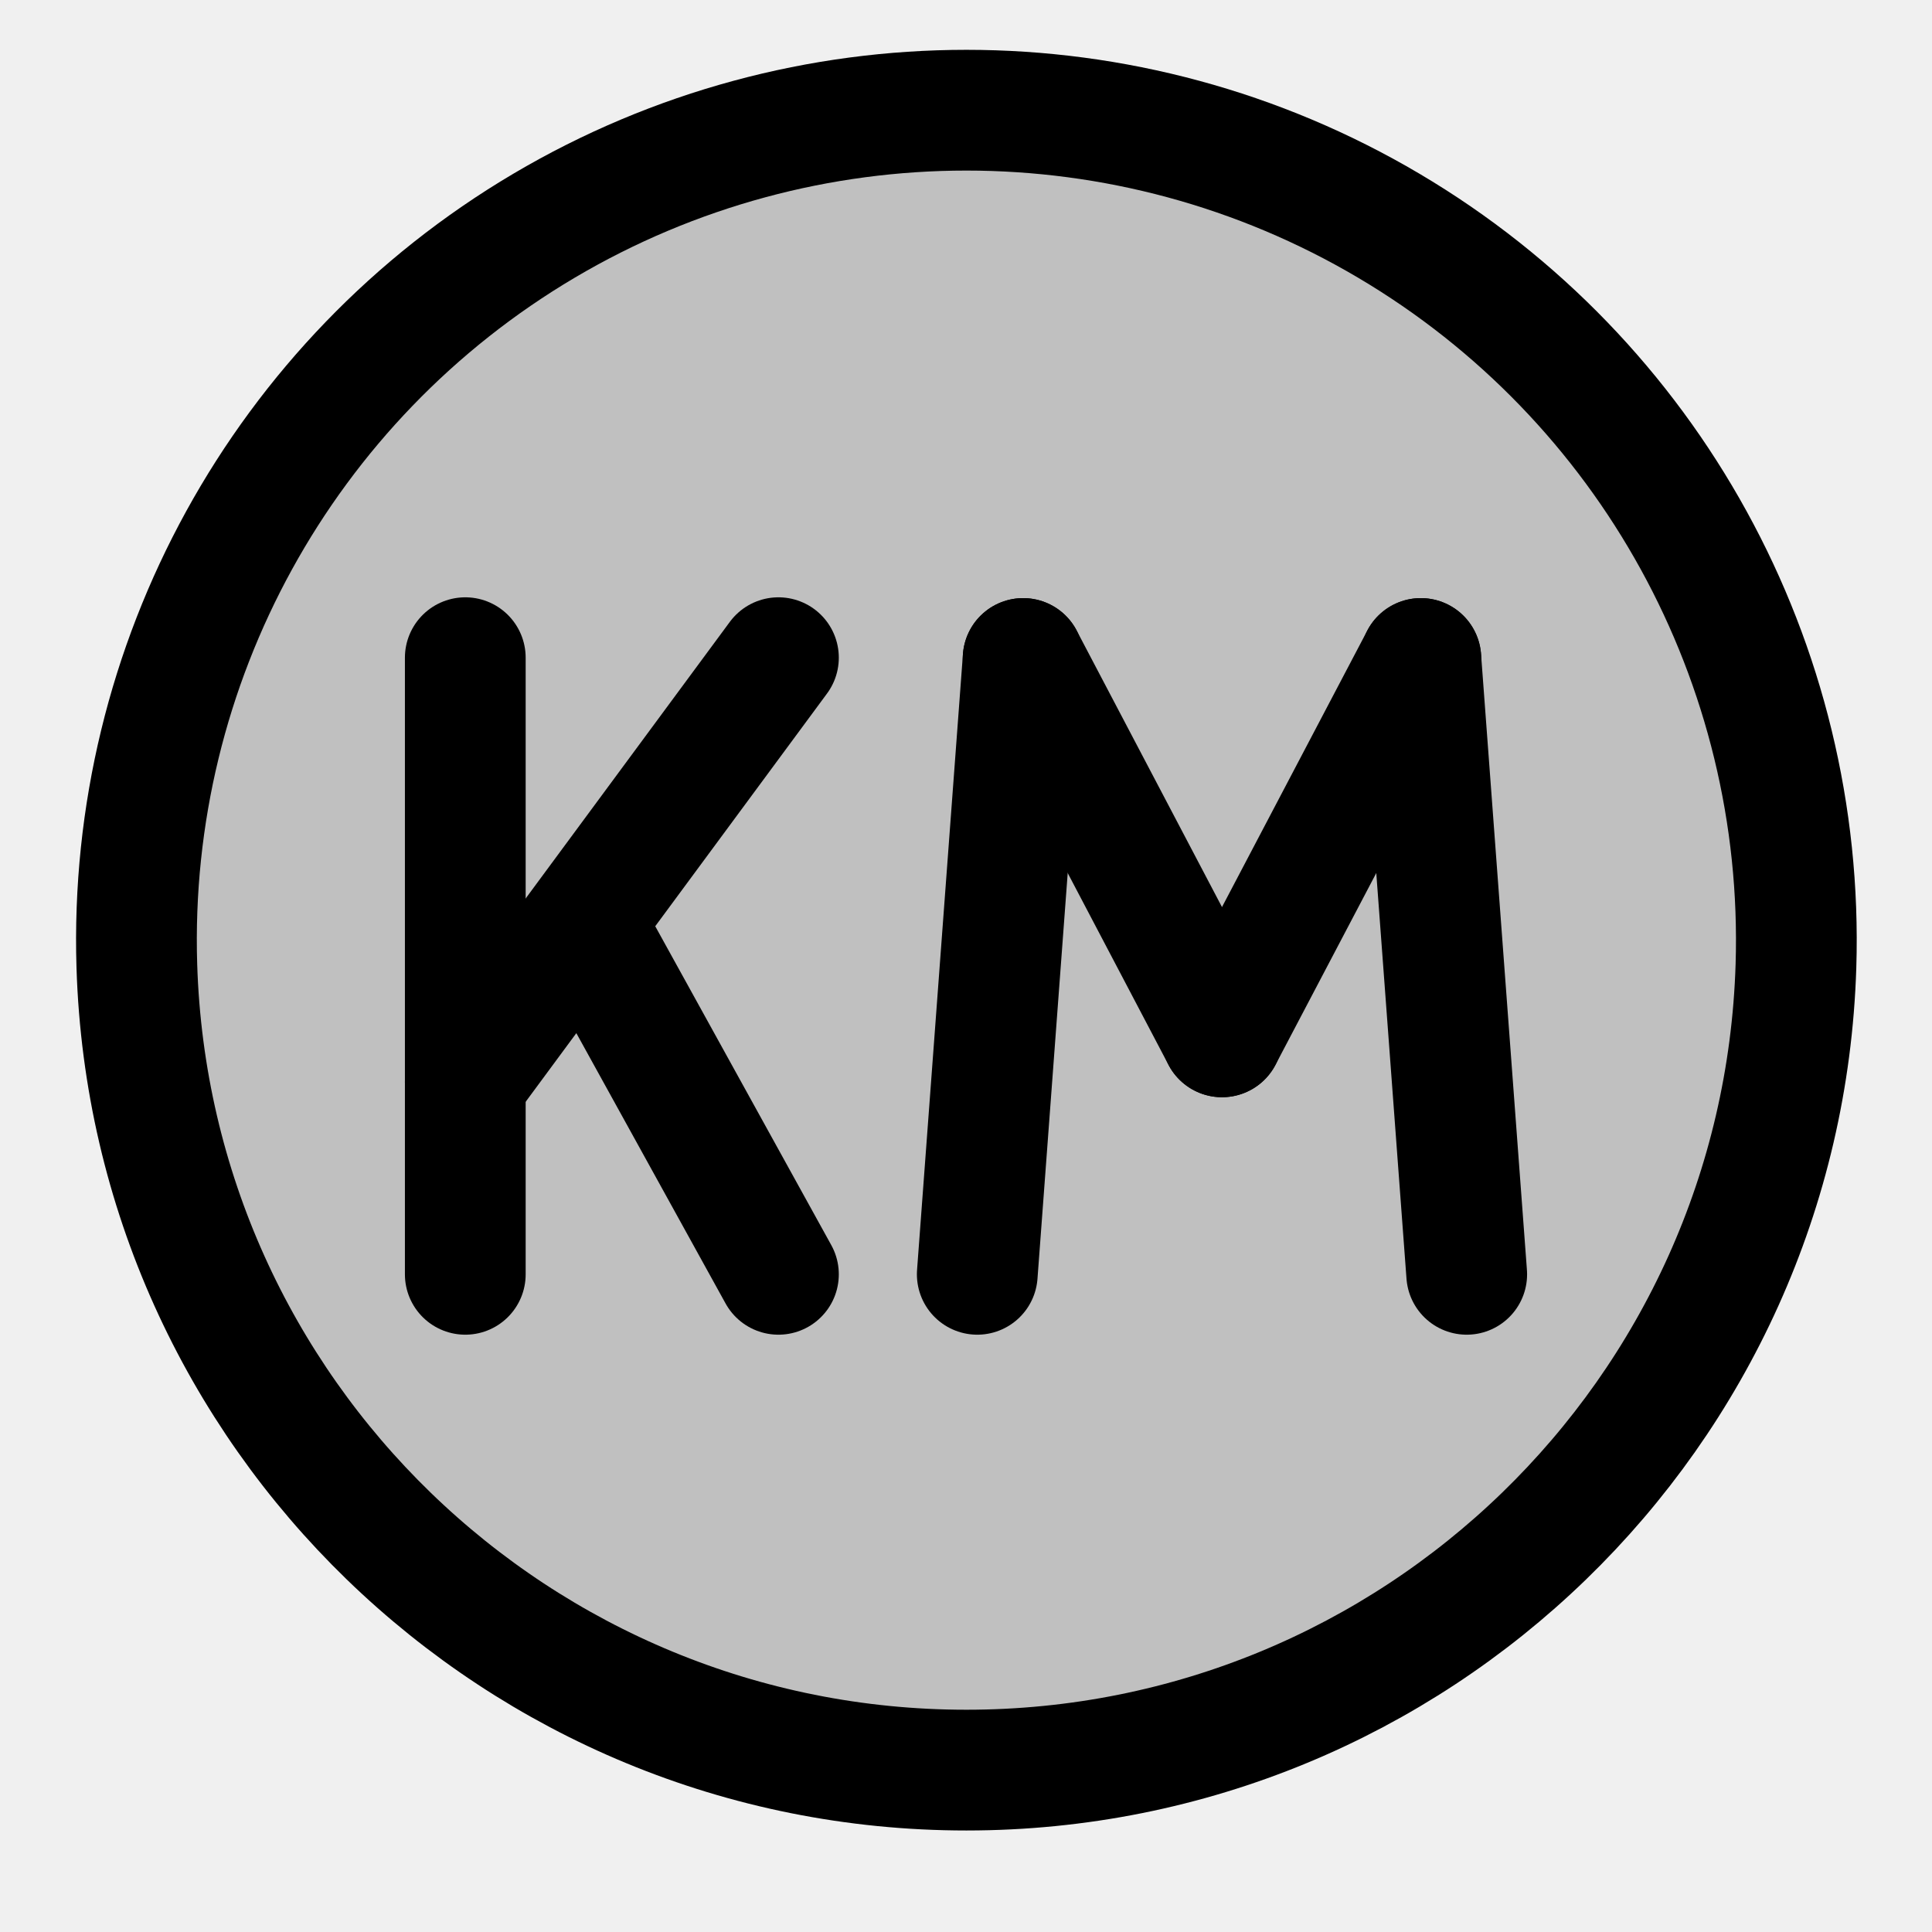
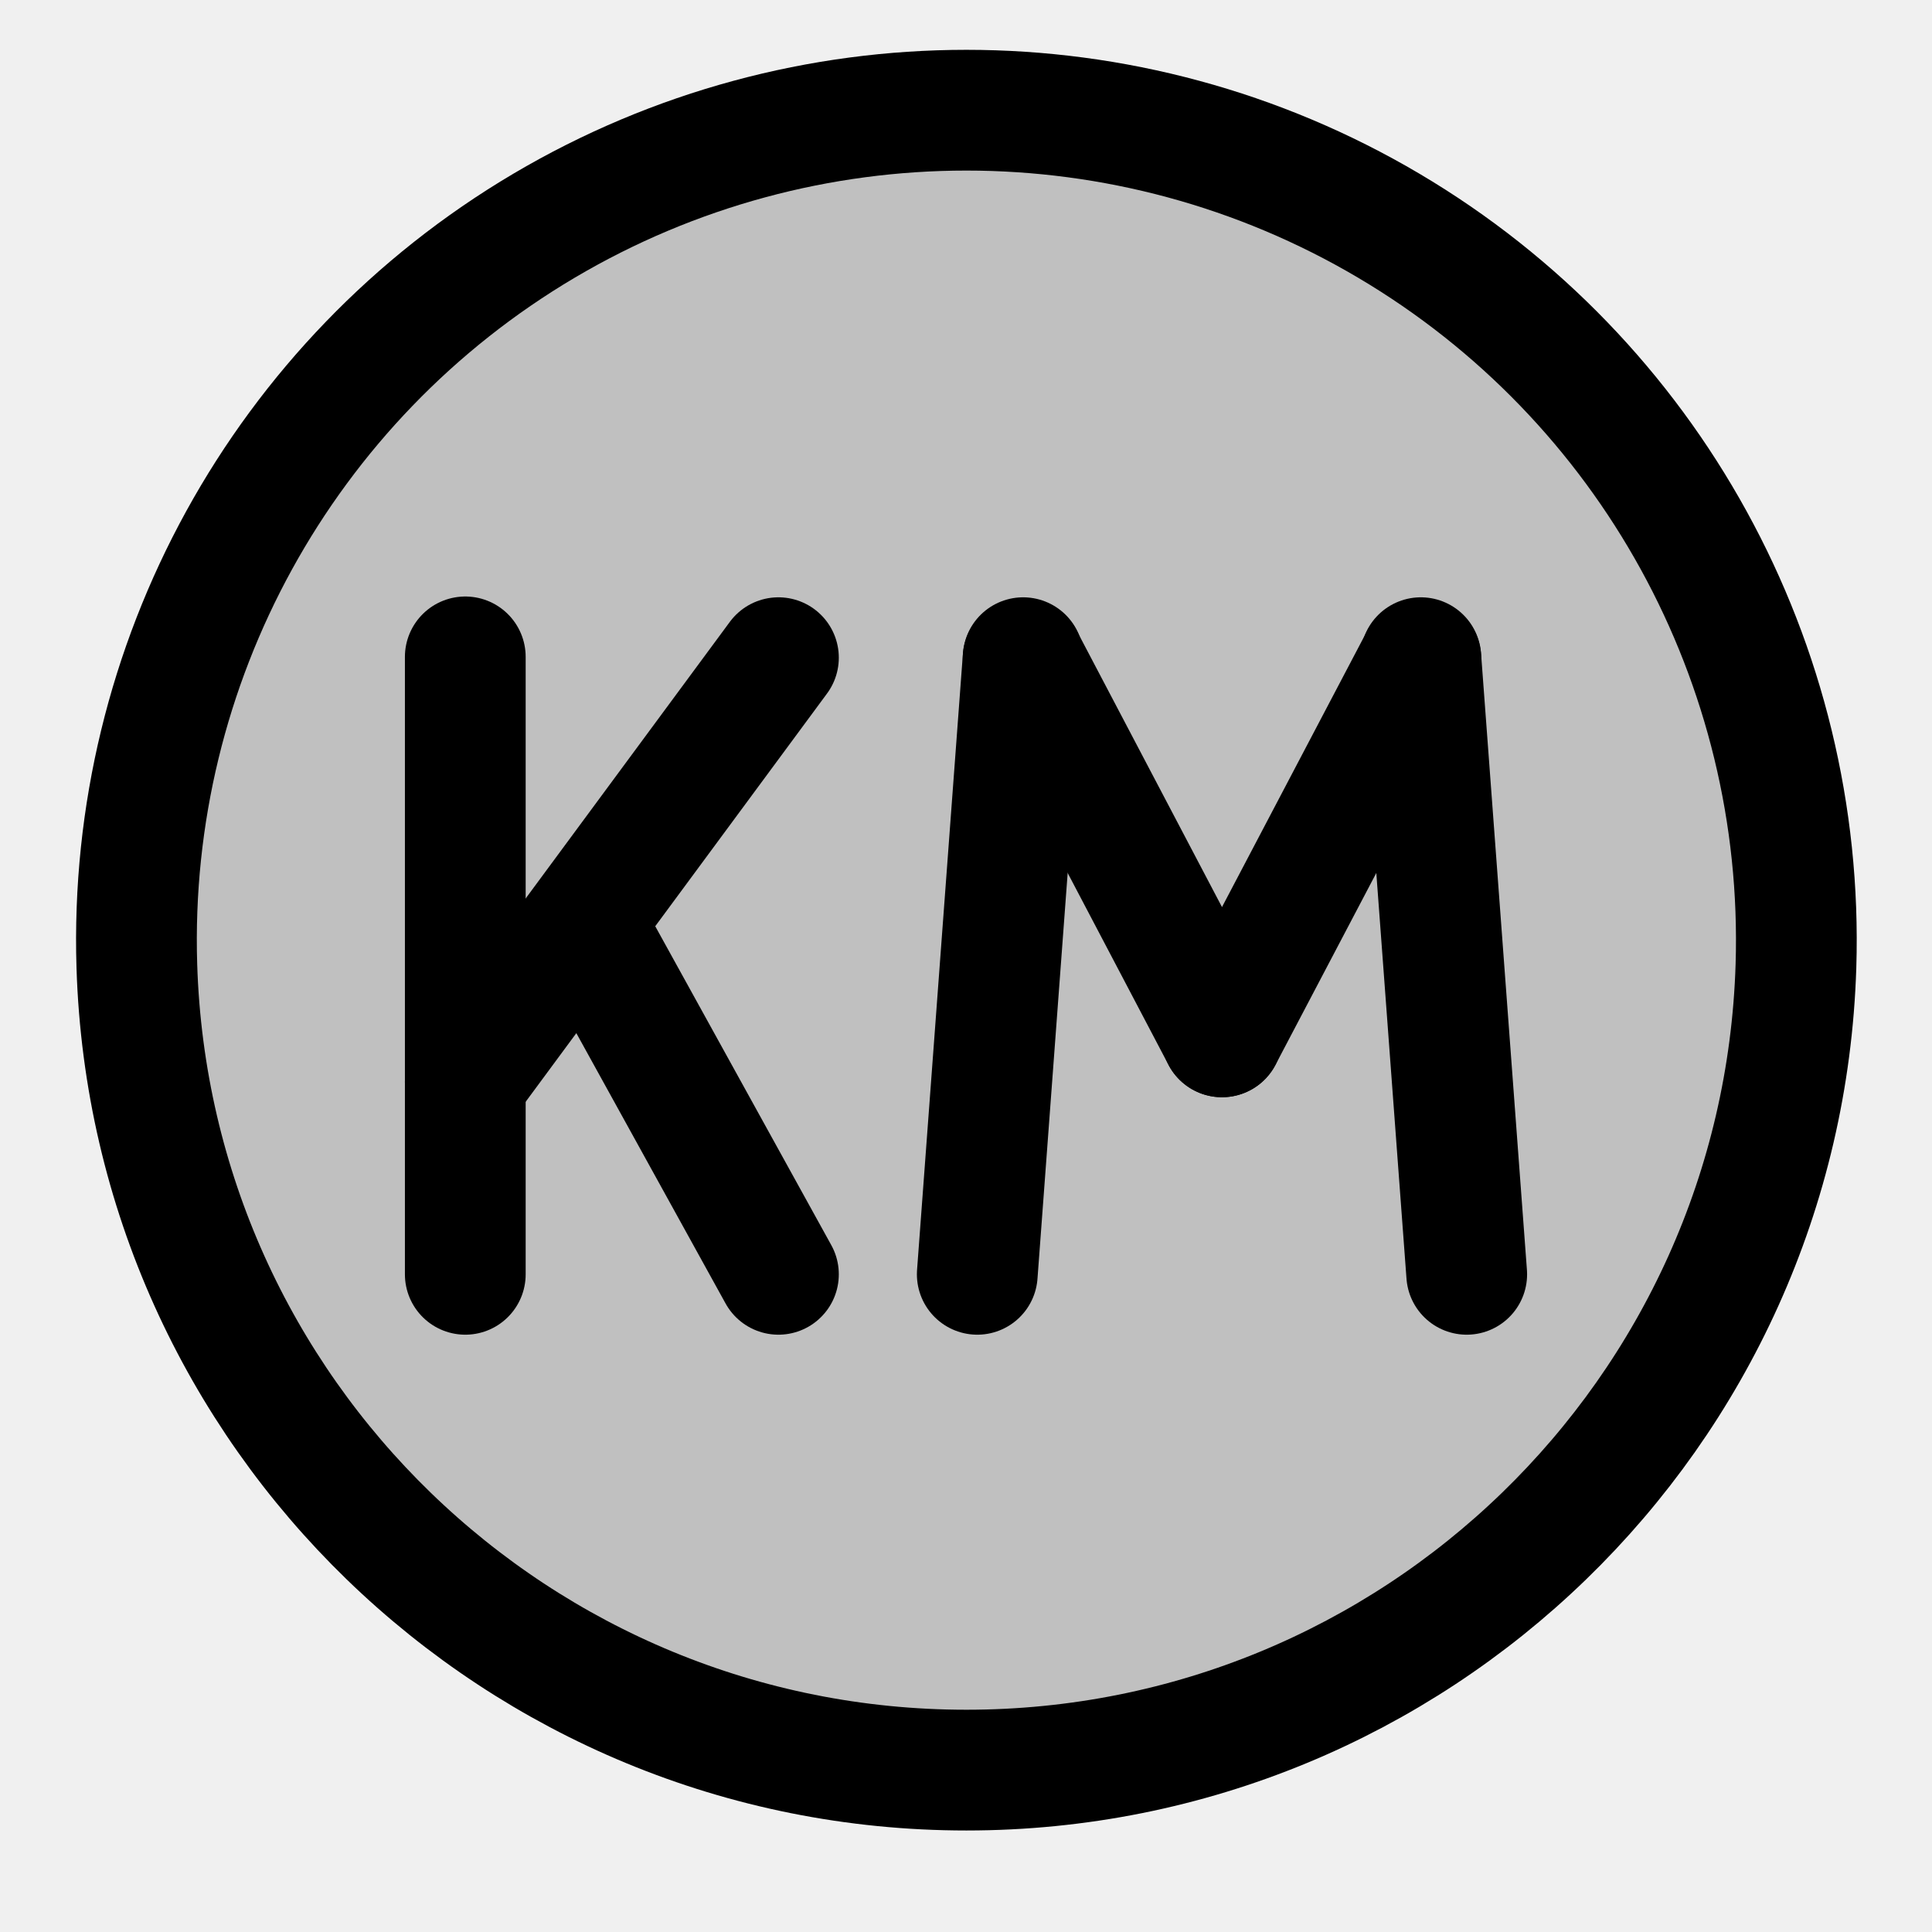
<svg xmlns="http://www.w3.org/2000/svg" width="24" height="24" viewBox="0 0 24 24" fill="none">
-   <g clip-path="url(#a)">
-     <path opacity=".2" d="M1.69 12a10.31 10.31 0 1 0 20.62 0 10.31 10.31 0 0 0-20.62 0" fill="currentColor" />
-     <path d="M5.78 15.83V8.17" stroke-width="1.5" stroke-linecap="round" stroke-linejoin="round" stroke="currentColor" />
-     <path d="M9.67 15.83 7.39 11.7" stroke-width="1.5" stroke-linecap="round" stroke-linejoin="round" stroke="currentColor" />
-     <path d="m5.78 13.44 3.89-5.27" stroke-width="1.5" stroke-linecap="round" stroke-linejoin="round" stroke="currentColor" />
-     <path d="m12.14 15.83.57-7.65" stroke-width="1.5" stroke-linecap="round" stroke-linejoin="round" stroke="currentColor" />
-     <path d="m18.22 15.83-.57-7.65" stroke-width="1.5" stroke-linecap="round" stroke-linejoin="round" stroke="currentColor" />
-     <path d="m15.18 12.88 2.47-4.7" stroke-width="1.5" stroke-linecap="round" stroke-linejoin="round" stroke="currentColor" />
-     <path d="m15.18 12.88-2.47-4.7" stroke-width="1.5" stroke-linecap="round" stroke-linejoin="round" stroke="currentColor" />
-     <path d="M1.7 12a10.31 10.31 0 1 1 20.61 0A10.31 10.31 0 0 1 1.7 12" stroke-width="1.5" stroke-linecap="round" stroke-linejoin="round" stroke="currentColor" />
-   </g>
-   <defs>
-     <clipPath id="a">
-       <path fill="#fff" d="M0 0h24v24H0z" />
-     </clipPath>
-   </defs>
+   <path opacity=".2" d="M1.69 12a10.31 10.31 0 1 0 20.62 0 10.31 10.31 0 0 0-20.62 0" fill="currentColor" />
+   <path d="M5.78 15.83V8.16" stroke-width="1.5" stroke-linecap="round" stroke-linejoin="round" stroke="currentColor" />
+   <path d="M9.67 15.83 7.39 11.7" stroke-width="1.5" stroke-linecap="round" stroke-linejoin="round" stroke="currentColor" />
+   <path d="m5.78 13.44 3.89-5.27" stroke-width="1.5" stroke-linecap="round" stroke-linejoin="round" stroke="currentColor" />
+   <path d="m12.14 15.83.57-7.66" stroke-width="1.5" stroke-linecap="round" stroke-linejoin="round" stroke="currentColor" />
+   <path d="m18.22 15.83-.57-7.66" stroke-width="1.5" stroke-linecap="round" stroke-linejoin="round" stroke="currentColor" />
+   <path d="m15.18 12.88 2.47-4.7" stroke-width="1.5" stroke-linecap="round" stroke-linejoin="round" stroke="currentColor" />
+   <path d="m15.18 12.88-2.47-4.7" stroke-width="1.5" stroke-linecap="round" stroke-linejoin="round" stroke="currentColor" />
+   <path d="M1.7 12a10.31 10.31 0 1 1 20.61 0A10.31 10.31 0 0 1 1.7 12" stroke-width="1.5" stroke-linecap="round" stroke-linejoin="round" stroke="currentColor" />
</svg>
